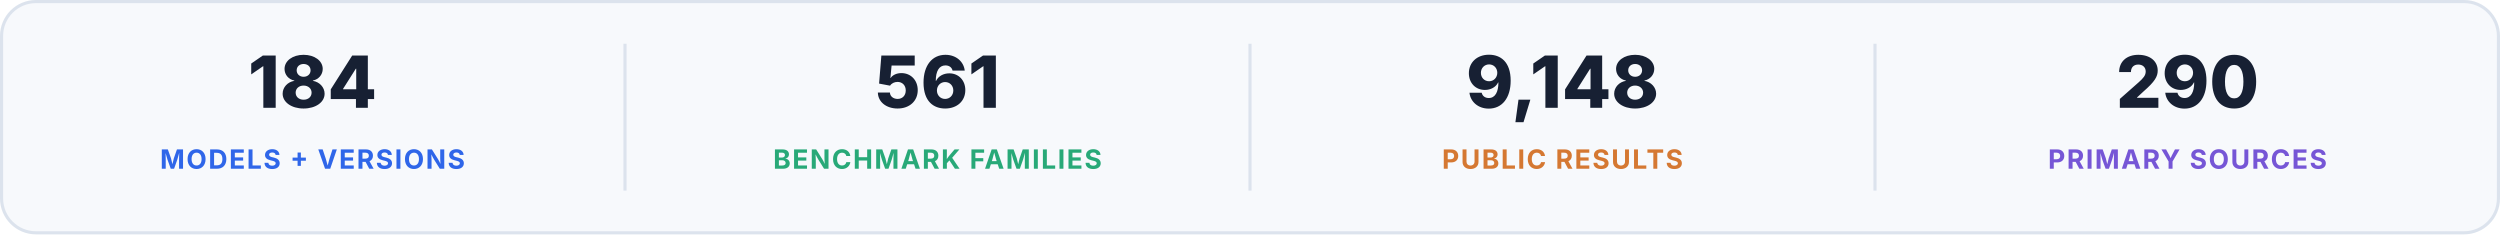
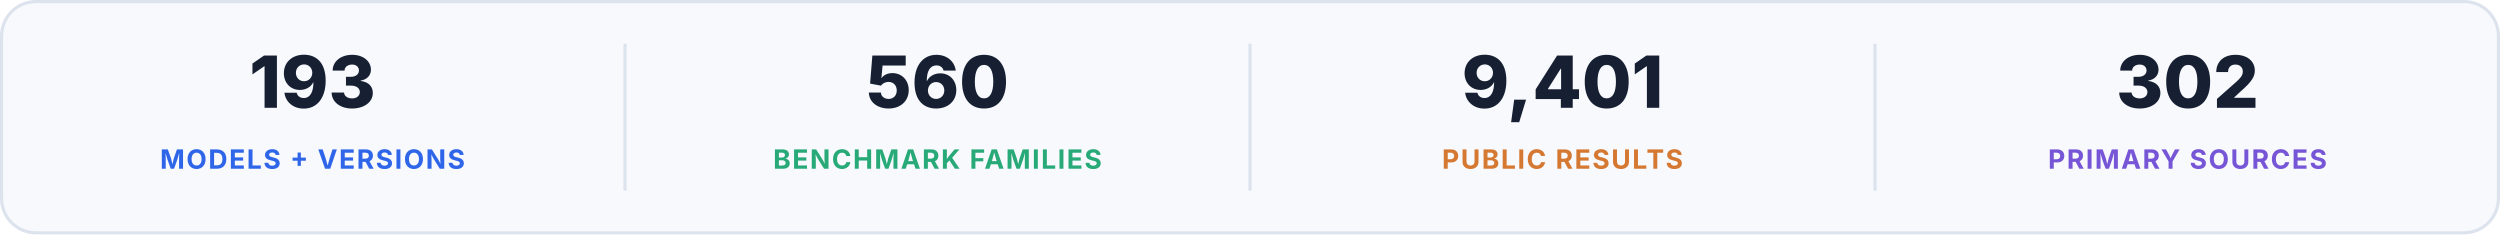
<svg xmlns="http://www.w3.org/2000/svg" width="1600" height="150" viewBox="0 0 1600 150" role="img" aria-labelledby="title desc">
  <rect x="1" y="1" width="1598" height="148" rx="22" fill="#f7f9fc" stroke="#dce3ed" stroke-width="2" />
-   <text x="200" y="69" text-anchor="middle" fill="#172033" font-family="Inter, -apple-system, BlinkMacSystemFont, 'Segoe UI', sans-serif" font-size="46" font-weight="760">184</text>
+   <text x="200" y="69" text-anchor="middle" fill="#172033" font-family="Inter, -apple-system, BlinkMacSystemFont, 'Segoe UI', sans-serif" font-size="46" font-weight="760">193</text>
  <text x="200" y="108" text-anchor="middle" fill="#2f66e9" font-family="Inter, -apple-system, BlinkMacSystemFont, 'Segoe UI', sans-serif" font-size="17" font-weight="700" letter-spacing="1">MODELS + VERSIONS</text>
  <path d="M400 28V122" stroke="#dce3ed" stroke-width="2" />
-   <text x="600" y="69" text-anchor="middle" fill="#172033" font-family="Inter, -apple-system, BlinkMacSystemFont, 'Segoe UI', sans-serif" font-size="46" font-weight="760">561</text>
+   <text x="600" y="69" text-anchor="middle" fill="#172033" font-family="Inter, -apple-system, BlinkMacSystemFont, 'Segoe UI', sans-serif" font-size="46" font-weight="760">560</text>
  <text x="600" y="108" text-anchor="middle" fill="#28a978" font-family="Inter, -apple-system, BlinkMacSystemFont, 'Segoe UI', sans-serif" font-size="17" font-weight="700" letter-spacing="1">BENCHMARK FAMILIES</text>
  <path d="M800 28V122" stroke="#dce3ed" stroke-width="2" />
-   <text x="1000" y="69" text-anchor="middle" fill="#172033" font-family="Inter, -apple-system, BlinkMacSystemFont, 'Segoe UI', sans-serif" font-size="46" font-weight="760">9,148</text>
+   <text x="1000" y="69" text-anchor="middle" fill="#172033" font-family="Inter, -apple-system, BlinkMacSystemFont, 'Segoe UI', sans-serif" font-size="46" font-weight="760">9,401</text>
  <text x="1000" y="108" text-anchor="middle" fill="#d57832" font-family="Inter, -apple-system, BlinkMacSystemFont, 'Segoe UI', sans-serif" font-size="17" font-weight="700" letter-spacing="1">PUBLIC RESULTS</text>
  <path d="M1200 28V122" stroke="#dce3ed" stroke-width="2" />
-   <text x="1400" y="69" text-anchor="middle" fill="#172033" font-family="Inter, -apple-system, BlinkMacSystemFont, 'Segoe UI', sans-serif" font-size="46" font-weight="760">290</text>
+   <text x="1400" y="69" text-anchor="middle" fill="#172033" font-family="Inter, -apple-system, BlinkMacSystemFont, 'Segoe UI', sans-serif" font-size="46" font-weight="760">302</text>
  <text x="1400" y="108" text-anchor="middle" fill="#7656d6" font-family="Inter, -apple-system, BlinkMacSystemFont, 'Segoe UI', sans-serif" font-size="17" font-weight="700" letter-spacing="1">PRIMARY SOURCES</text>
</svg>
